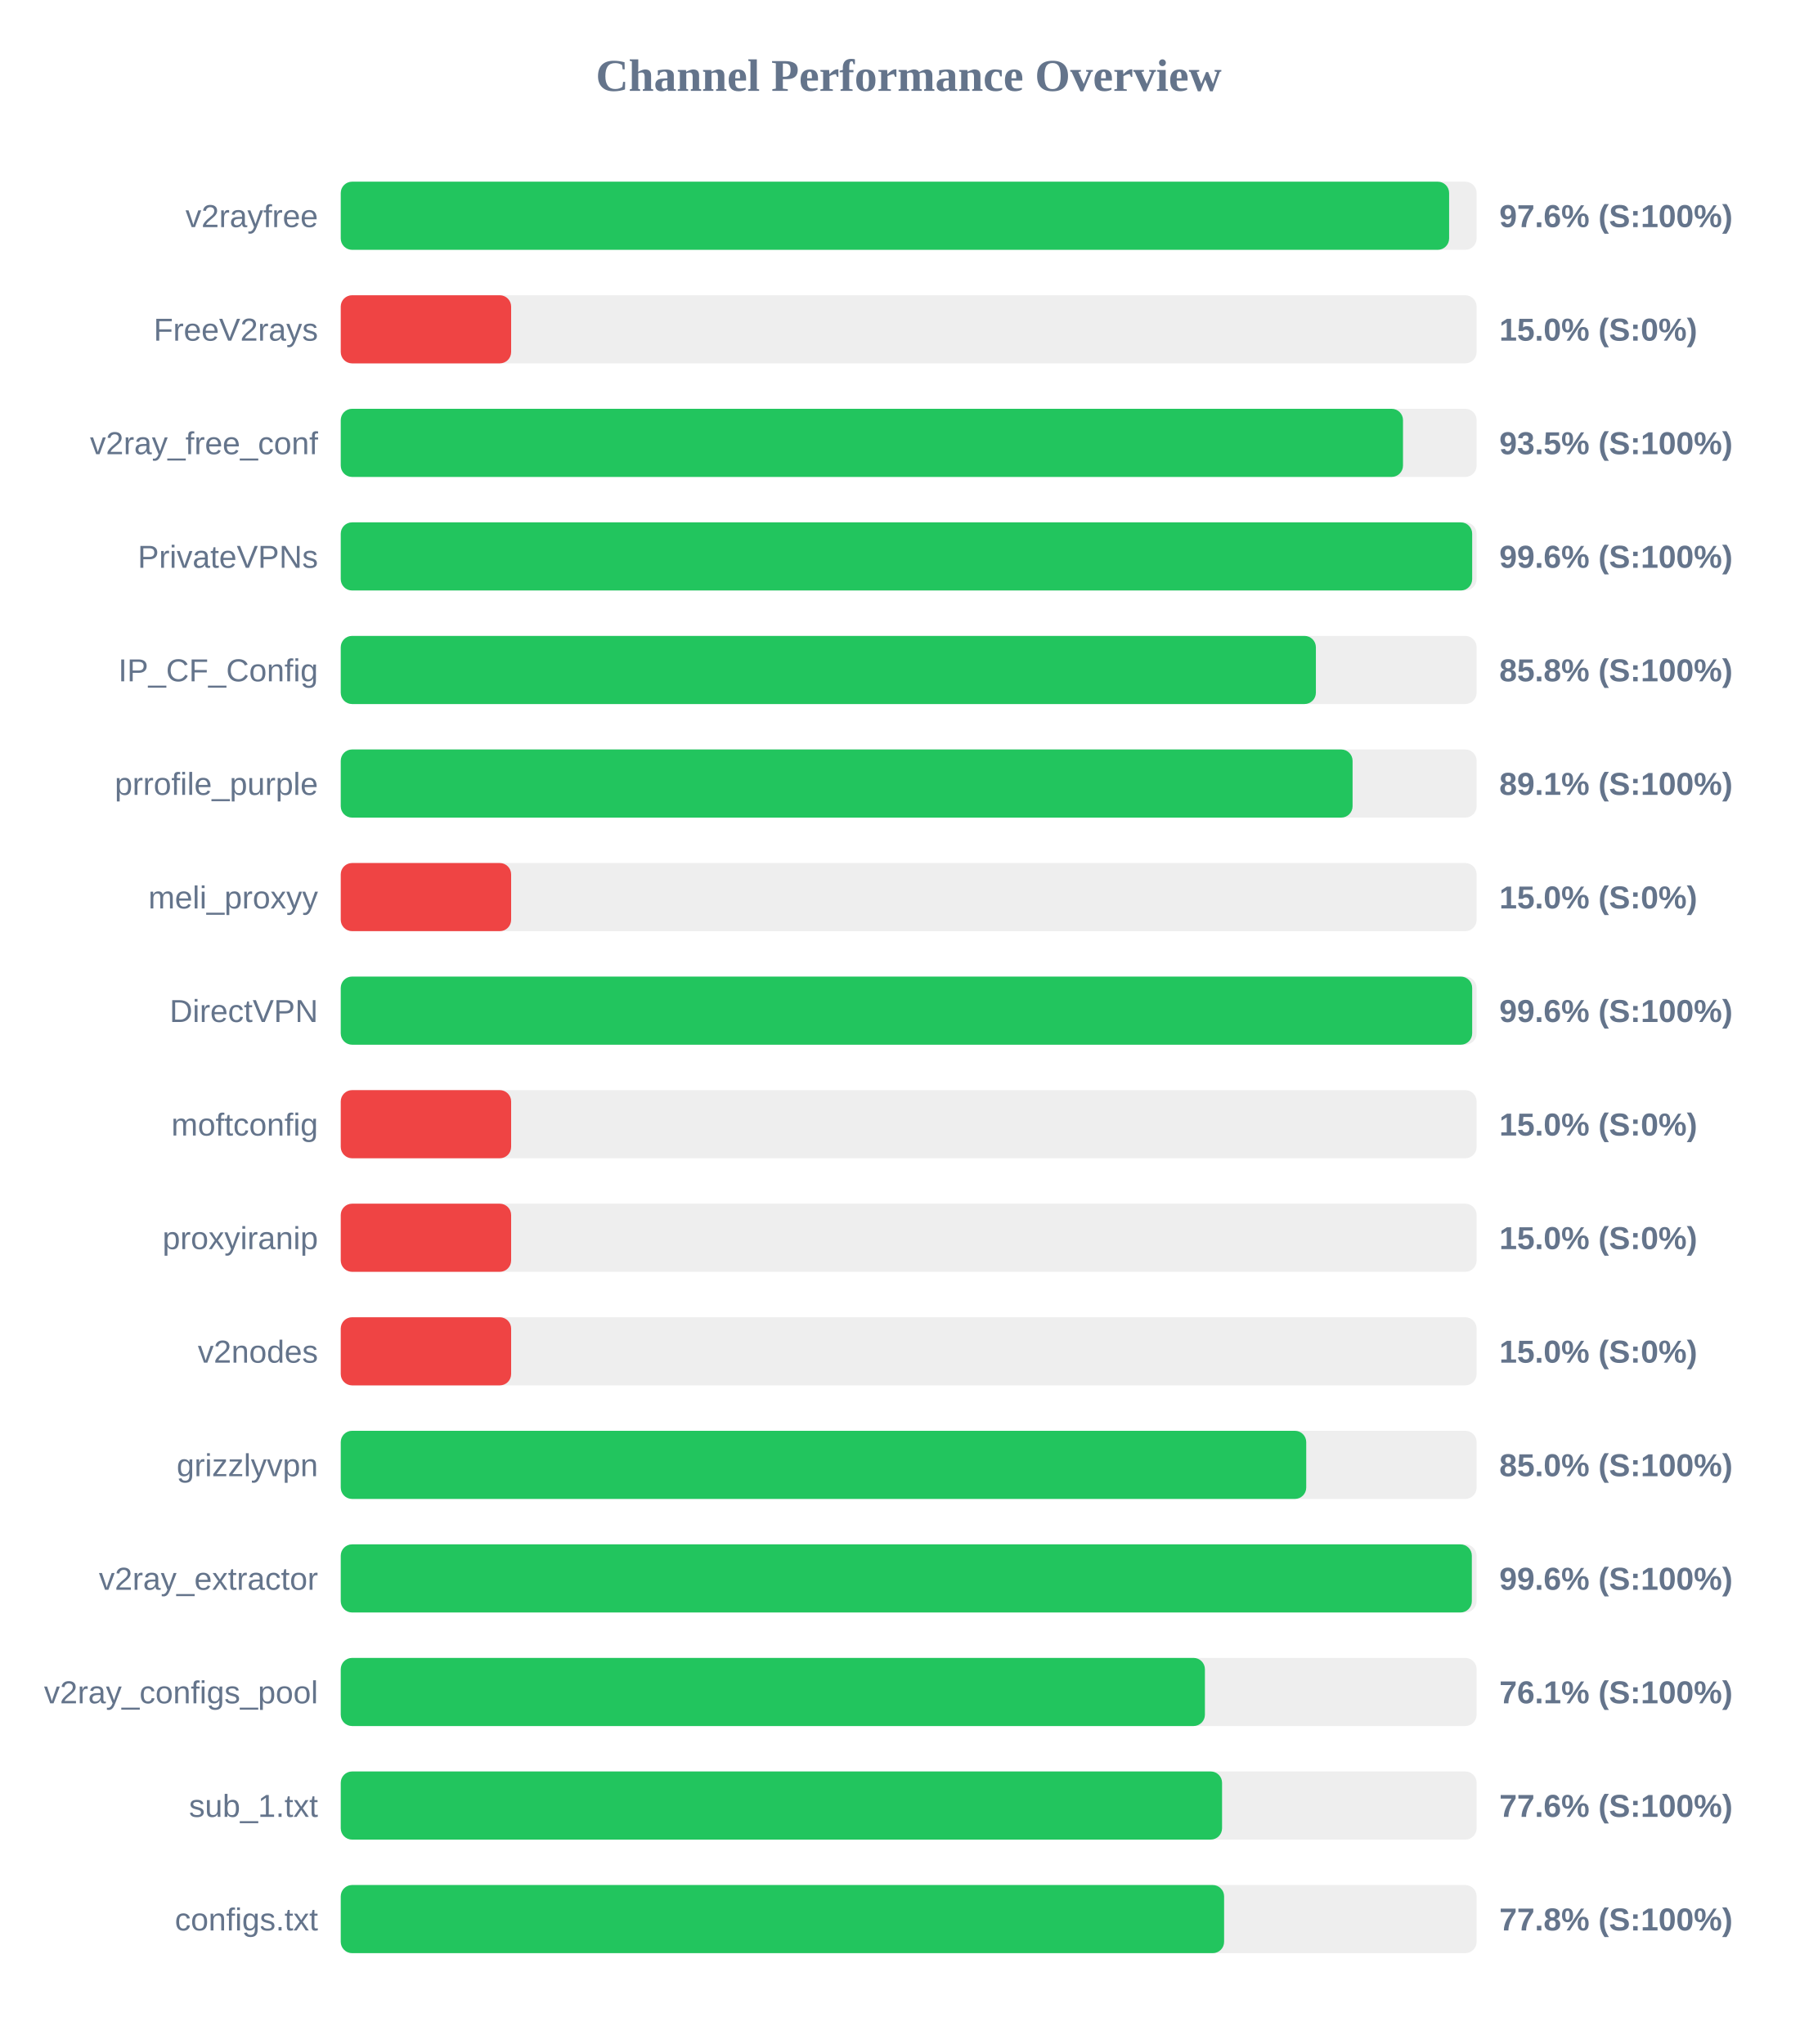
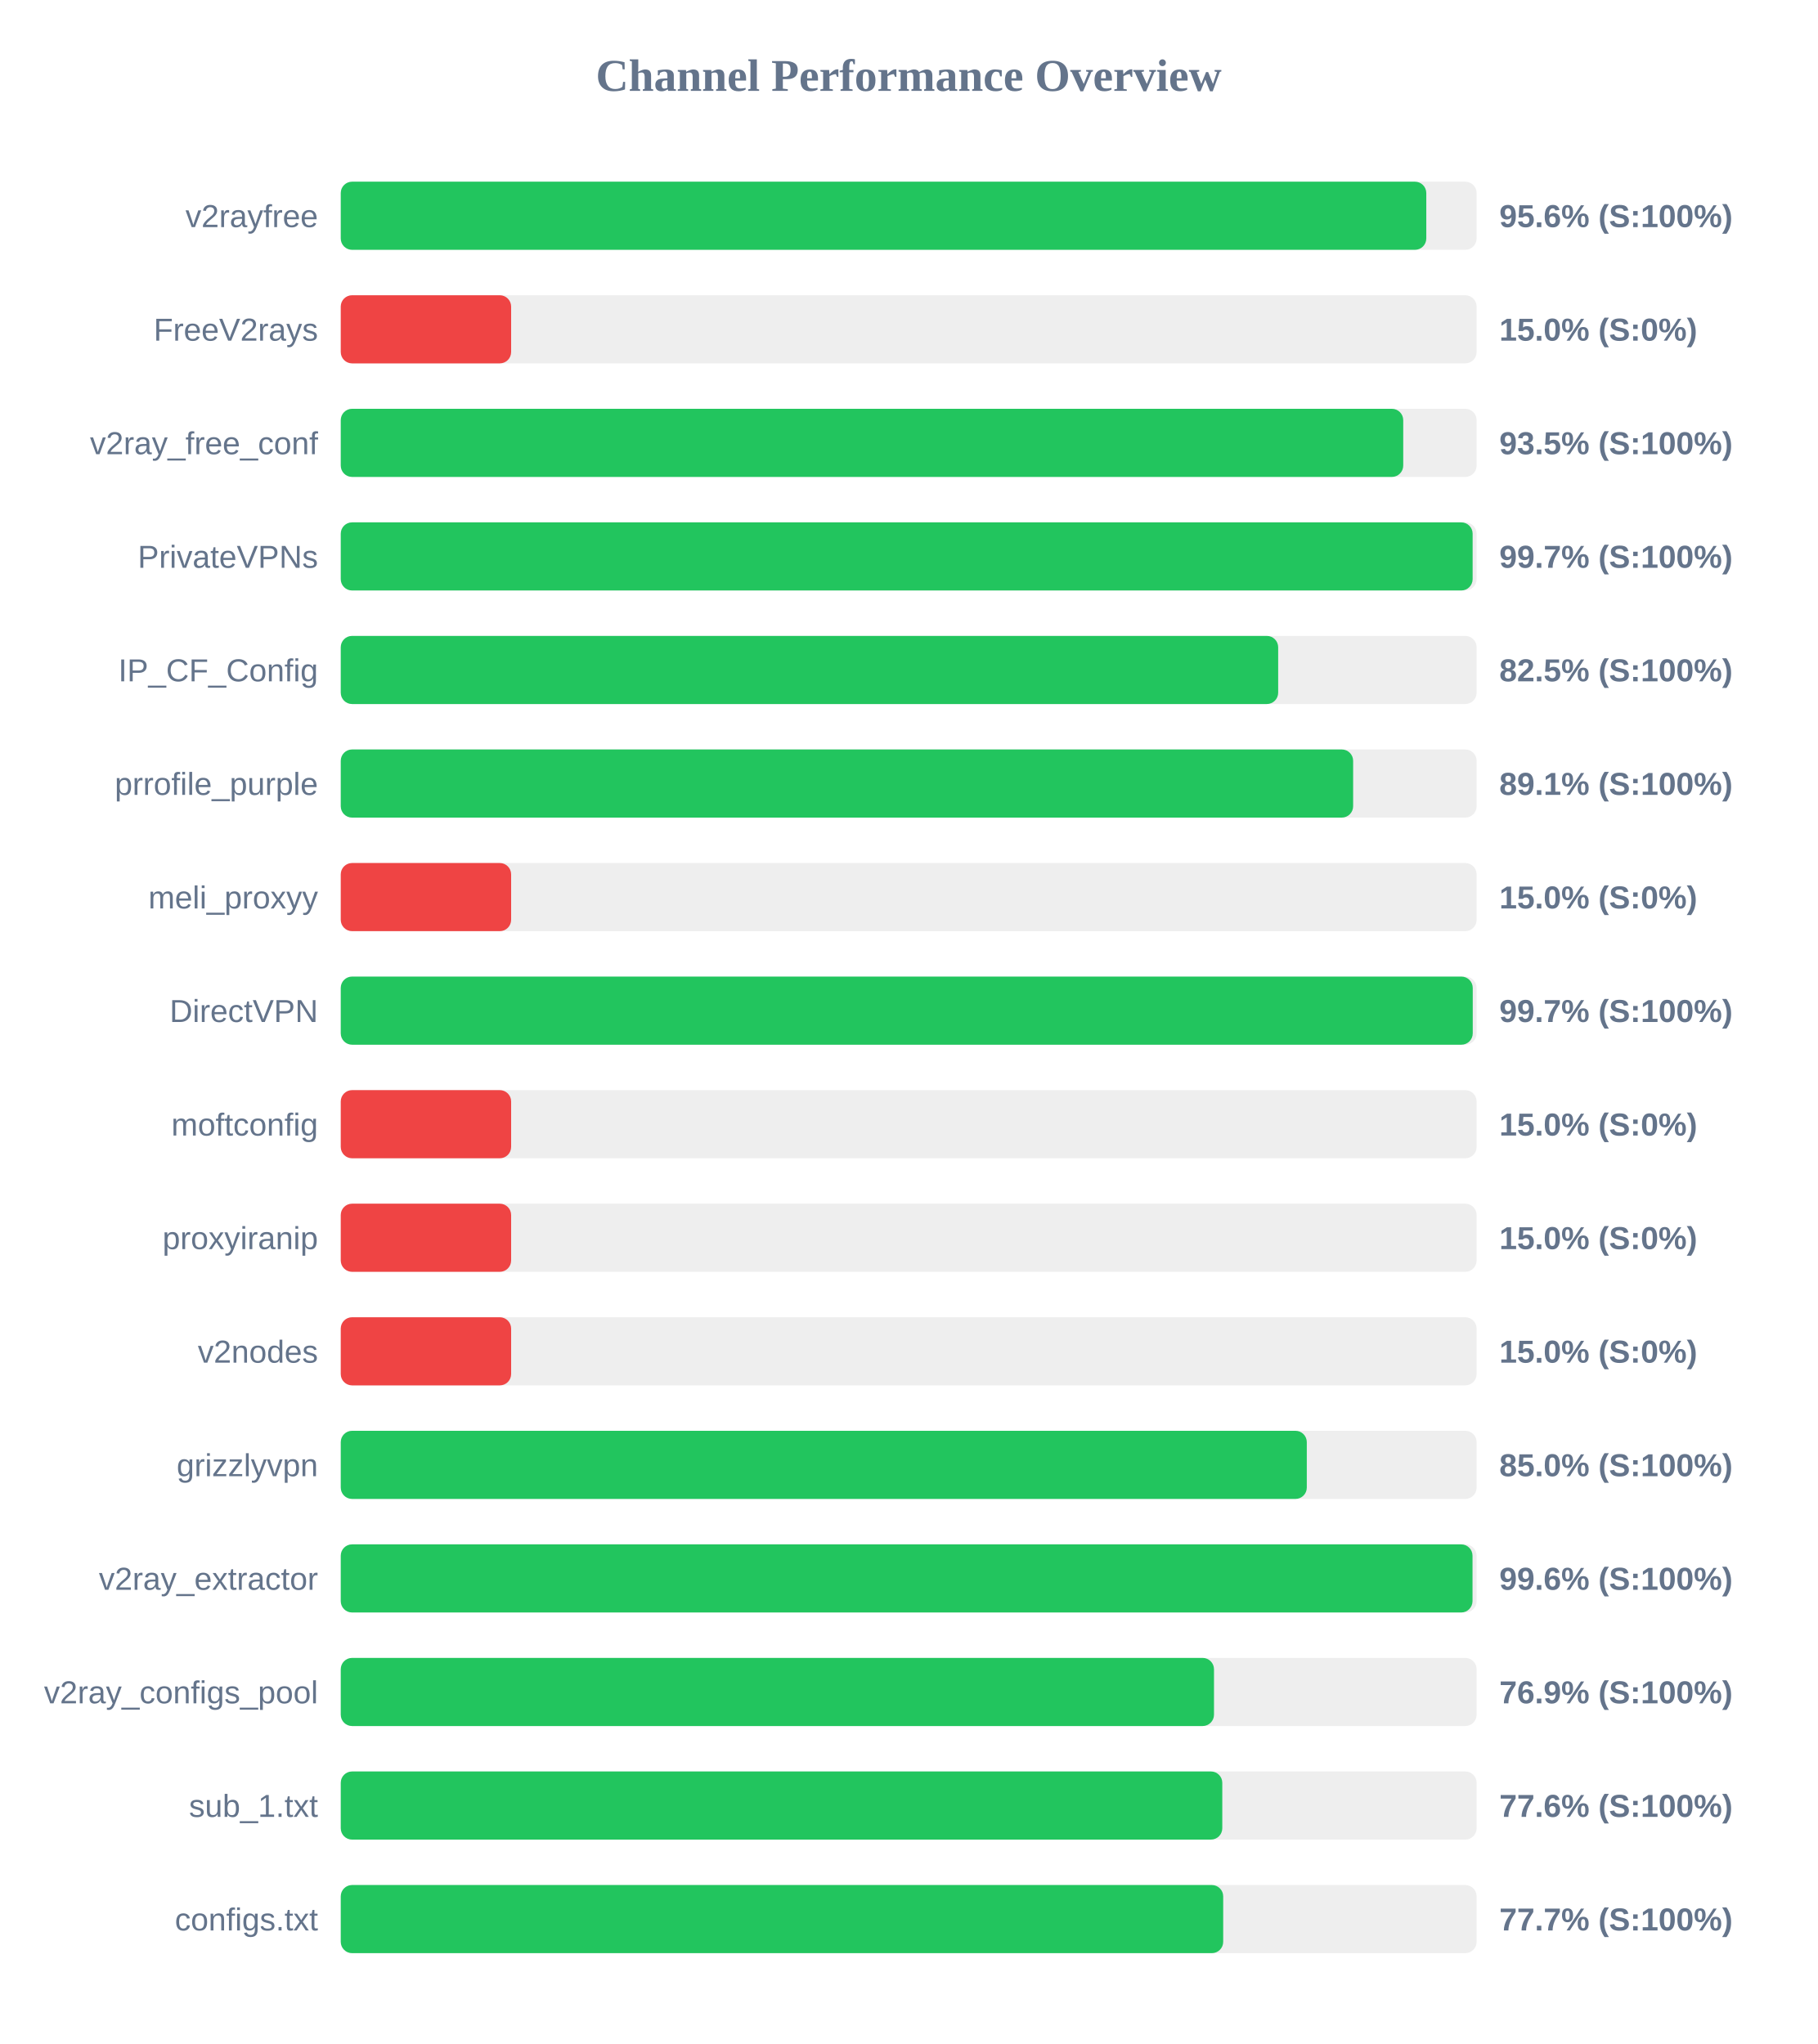
<svg xmlns="http://www.w3.org/2000/svg" width="800" height="900" version="1.1">
  <style>
        .row { font: 14px Arial; fill: #64748b; }
        .score { font: bold 14px Arial; fill: #64748b; }
    </style>
  <text x="400" y="40" text-anchor="middle" font-size="20px" font-weight="bold" fill="#64748b">Channel Performance Overview</text>
  <rect x="150" y="80" width="500" height="30" fill="#eee" rx="5" />
-   <rect x="150" y="80" width="487.9" height="30" fill="#22c55e" rx="5" />
+   <rect x="150" y="80" width="477.85" height="30" fill="#22c55e" rx="5" />
  <text x="140" y="100" text-anchor="end" class="row">v2rayfree</text>
-   <text x="660" y="100" text-anchor="start" class="score">97.6% (S:100%)</text>
+   <text x="660" y="100" text-anchor="start" class="score">95.6% (S:100%)</text>
  <rect x="150" y="130" width="500" height="30" fill="#eee" rx="5" />
  <rect x="150" y="130" width="75.0" height="30" fill="#ef4444" rx="5" />
  <text x="140" y="150" text-anchor="end" class="row">FreeV2rays</text>
  <text x="660" y="150" text-anchor="start" class="score">15.0% (S:0%)</text>
  <rect x="150" y="180" width="500" height="30" fill="#eee" rx="5" />
-   <rect x="150" y="180" width="467.6" height="30" fill="#22c55e" rx="5" />
+   <rect x="150" y="180" width="467.7" height="30" fill="#22c55e" rx="5" />
  <text x="140" y="200" text-anchor="end" class="row">v2ray_free_conf</text>
  <text x="660" y="200" text-anchor="start" class="score">93.5% (S:100%)</text>
  <rect x="150" y="230" width="500" height="30" fill="#eee" rx="5" />
-   <rect x="150" y="230" width="498.05" height="30" fill="#22c55e" rx="5" />
+   <rect x="150" y="230" width="498.25" height="30" fill="#22c55e" rx="5" />
  <text x="140" y="250" text-anchor="end" class="row">PrivateVPNs</text>
-   <text x="660" y="250" text-anchor="start" class="score">99.6% (S:100%)</text>
+   <text x="660" y="250" text-anchor="start" class="score">99.7% (S:100%)</text>
  <rect x="150" y="280" width="500" height="30" fill="#eee" rx="5" />
-   <rect x="150" y="280" width="429.25" height="30" fill="#22c55e" rx="5" />
+   <rect x="150" y="280" width="412.65" height="30" fill="#22c55e" rx="5" />
  <text x="140" y="300" text-anchor="end" class="row">IP_CF_Config</text>
-   <text x="660" y="300" text-anchor="start" class="score">85.8% (S:100%)</text>
+   <text x="660" y="300" text-anchor="start" class="score">82.5% (S:100%)</text>
  <rect x="150" y="330" width="500" height="30" fill="#eee" rx="5" />
-   <rect x="150" y="330" width="445.4" height="30" fill="#22c55e" rx="5" />
+   <rect x="150" y="330" width="445.65" height="30" fill="#22c55e" rx="5" />
  <text x="140" y="350" text-anchor="end" class="row">prrofile_purple</text>
  <text x="660" y="350" text-anchor="start" class="score">89.1% (S:100%)</text>
  <rect x="150" y="380" width="500" height="30" fill="#eee" rx="5" />
  <rect x="150" y="380" width="75.0" height="30" fill="#ef4444" rx="5" />
  <text x="140" y="400" text-anchor="end" class="row">meli_proxyy</text>
  <text x="660" y="400" text-anchor="start" class="score">15.0% (S:0%)</text>
  <rect x="150" y="430" width="500" height="30" fill="#eee" rx="5" />
-   <rect x="150" y="430" width="498.05" height="30" fill="#22c55e" rx="5" />
+   <rect x="150" y="430" width="498.3" height="30" fill="#22c55e" rx="5" />
  <text x="140" y="450" text-anchor="end" class="row">DirectVPN</text>
-   <text x="660" y="450" text-anchor="start" class="score">99.6% (S:100%)</text>
+   <text x="660" y="450" text-anchor="start" class="score">99.7% (S:100%)</text>
  <rect x="150" y="480" width="500" height="30" fill="#eee" rx="5" />
  <rect x="150" y="480" width="75.0" height="30" fill="#ef4444" rx="5" />
  <text x="140" y="500" text-anchor="end" class="row">moftconfig</text>
  <text x="660" y="500" text-anchor="start" class="score">15.0% (S:0%)</text>
  <rect x="150" y="530" width="500" height="30" fill="#eee" rx="5" />
  <rect x="150" y="530" width="75.0" height="30" fill="#ef4444" rx="5" />
  <text x="140" y="550" text-anchor="end" class="row">proxyiranip</text>
  <text x="660" y="550" text-anchor="start" class="score">15.0% (S:0%)</text>
  <rect x="150" y="580" width="500" height="30" fill="#eee" rx="5" />
  <rect x="150" y="580" width="75.0" height="30" fill="#ef4444" rx="5" />
  <text x="140" y="600" text-anchor="end" class="row">v2nodes</text>
  <text x="660" y="600" text-anchor="start" class="score">15.0% (S:0%)</text>
  <rect x="150" y="630" width="500" height="30" fill="#eee" rx="5" />
-   <rect x="150" y="630" width="425.0" height="30" fill="#22c55e" rx="5" />
+   <rect x="150" y="630" width="425.25" height="30" fill="#22c55e" rx="5" />
  <text x="140" y="650" text-anchor="end" class="row">grizzlyvpn</text>
  <text x="660" y="650" text-anchor="start" class="score">85.0% (S:100%)</text>
  <rect x="150" y="680" width="500" height="30" fill="#eee" rx="5" />
-   <rect x="150" y="680" width="497.9" height="30" fill="#22c55e" rx="5" />
+   <rect x="150" y="680" width="498.2" height="30" fill="#22c55e" rx="5" />
  <text x="140" y="700" text-anchor="end" class="row">v2ray_extractor</text>
  <text x="660" y="700" text-anchor="start" class="score">99.6% (S:100%)</text>
  <rect x="150" y="730" width="500" height="30" fill="#eee" rx="5" />
-   <rect x="150" y="730" width="380.4" height="30" fill="#22c55e" rx="5" />
+   <rect x="150" y="730" width="384.4" height="30" fill="#22c55e" rx="5" />
  <text x="140" y="750" text-anchor="end" class="row">v2ray_configs_pool</text>
-   <text x="660" y="750" text-anchor="start" class="score">76.1% (S:100%)</text>
+   <text x="660" y="750" text-anchor="start" class="score">76.9% (S:100%)</text>
  <rect x="150" y="780" width="500" height="30" fill="#eee" rx="5" />
-   <rect x="150" y="780" width="387.95" height="30" fill="#22c55e" rx="5" />
+   <rect x="150" y="780" width="388.05" height="30" fill="#22c55e" rx="5" />
  <text x="140" y="800" text-anchor="end" class="row">sub_1.txt</text>
  <text x="660" y="800" text-anchor="start" class="score">77.6% (S:100%)</text>
  <rect x="150" y="830" width="500" height="30" fill="#eee" rx="5" />
-   <rect x="150" y="830" width="388.85" height="30" fill="#22c55e" rx="5" />
+   <rect x="150" y="830" width="388.45" height="30" fill="#22c55e" rx="5" />
  <text x="140" y="850" text-anchor="end" class="row">configs.txt</text>
-   <text x="660" y="850" text-anchor="start" class="score">77.8% (S:100%)</text>
+   <text x="660" y="850" text-anchor="start" class="score">77.7% (S:100%)</text>
</svg>
